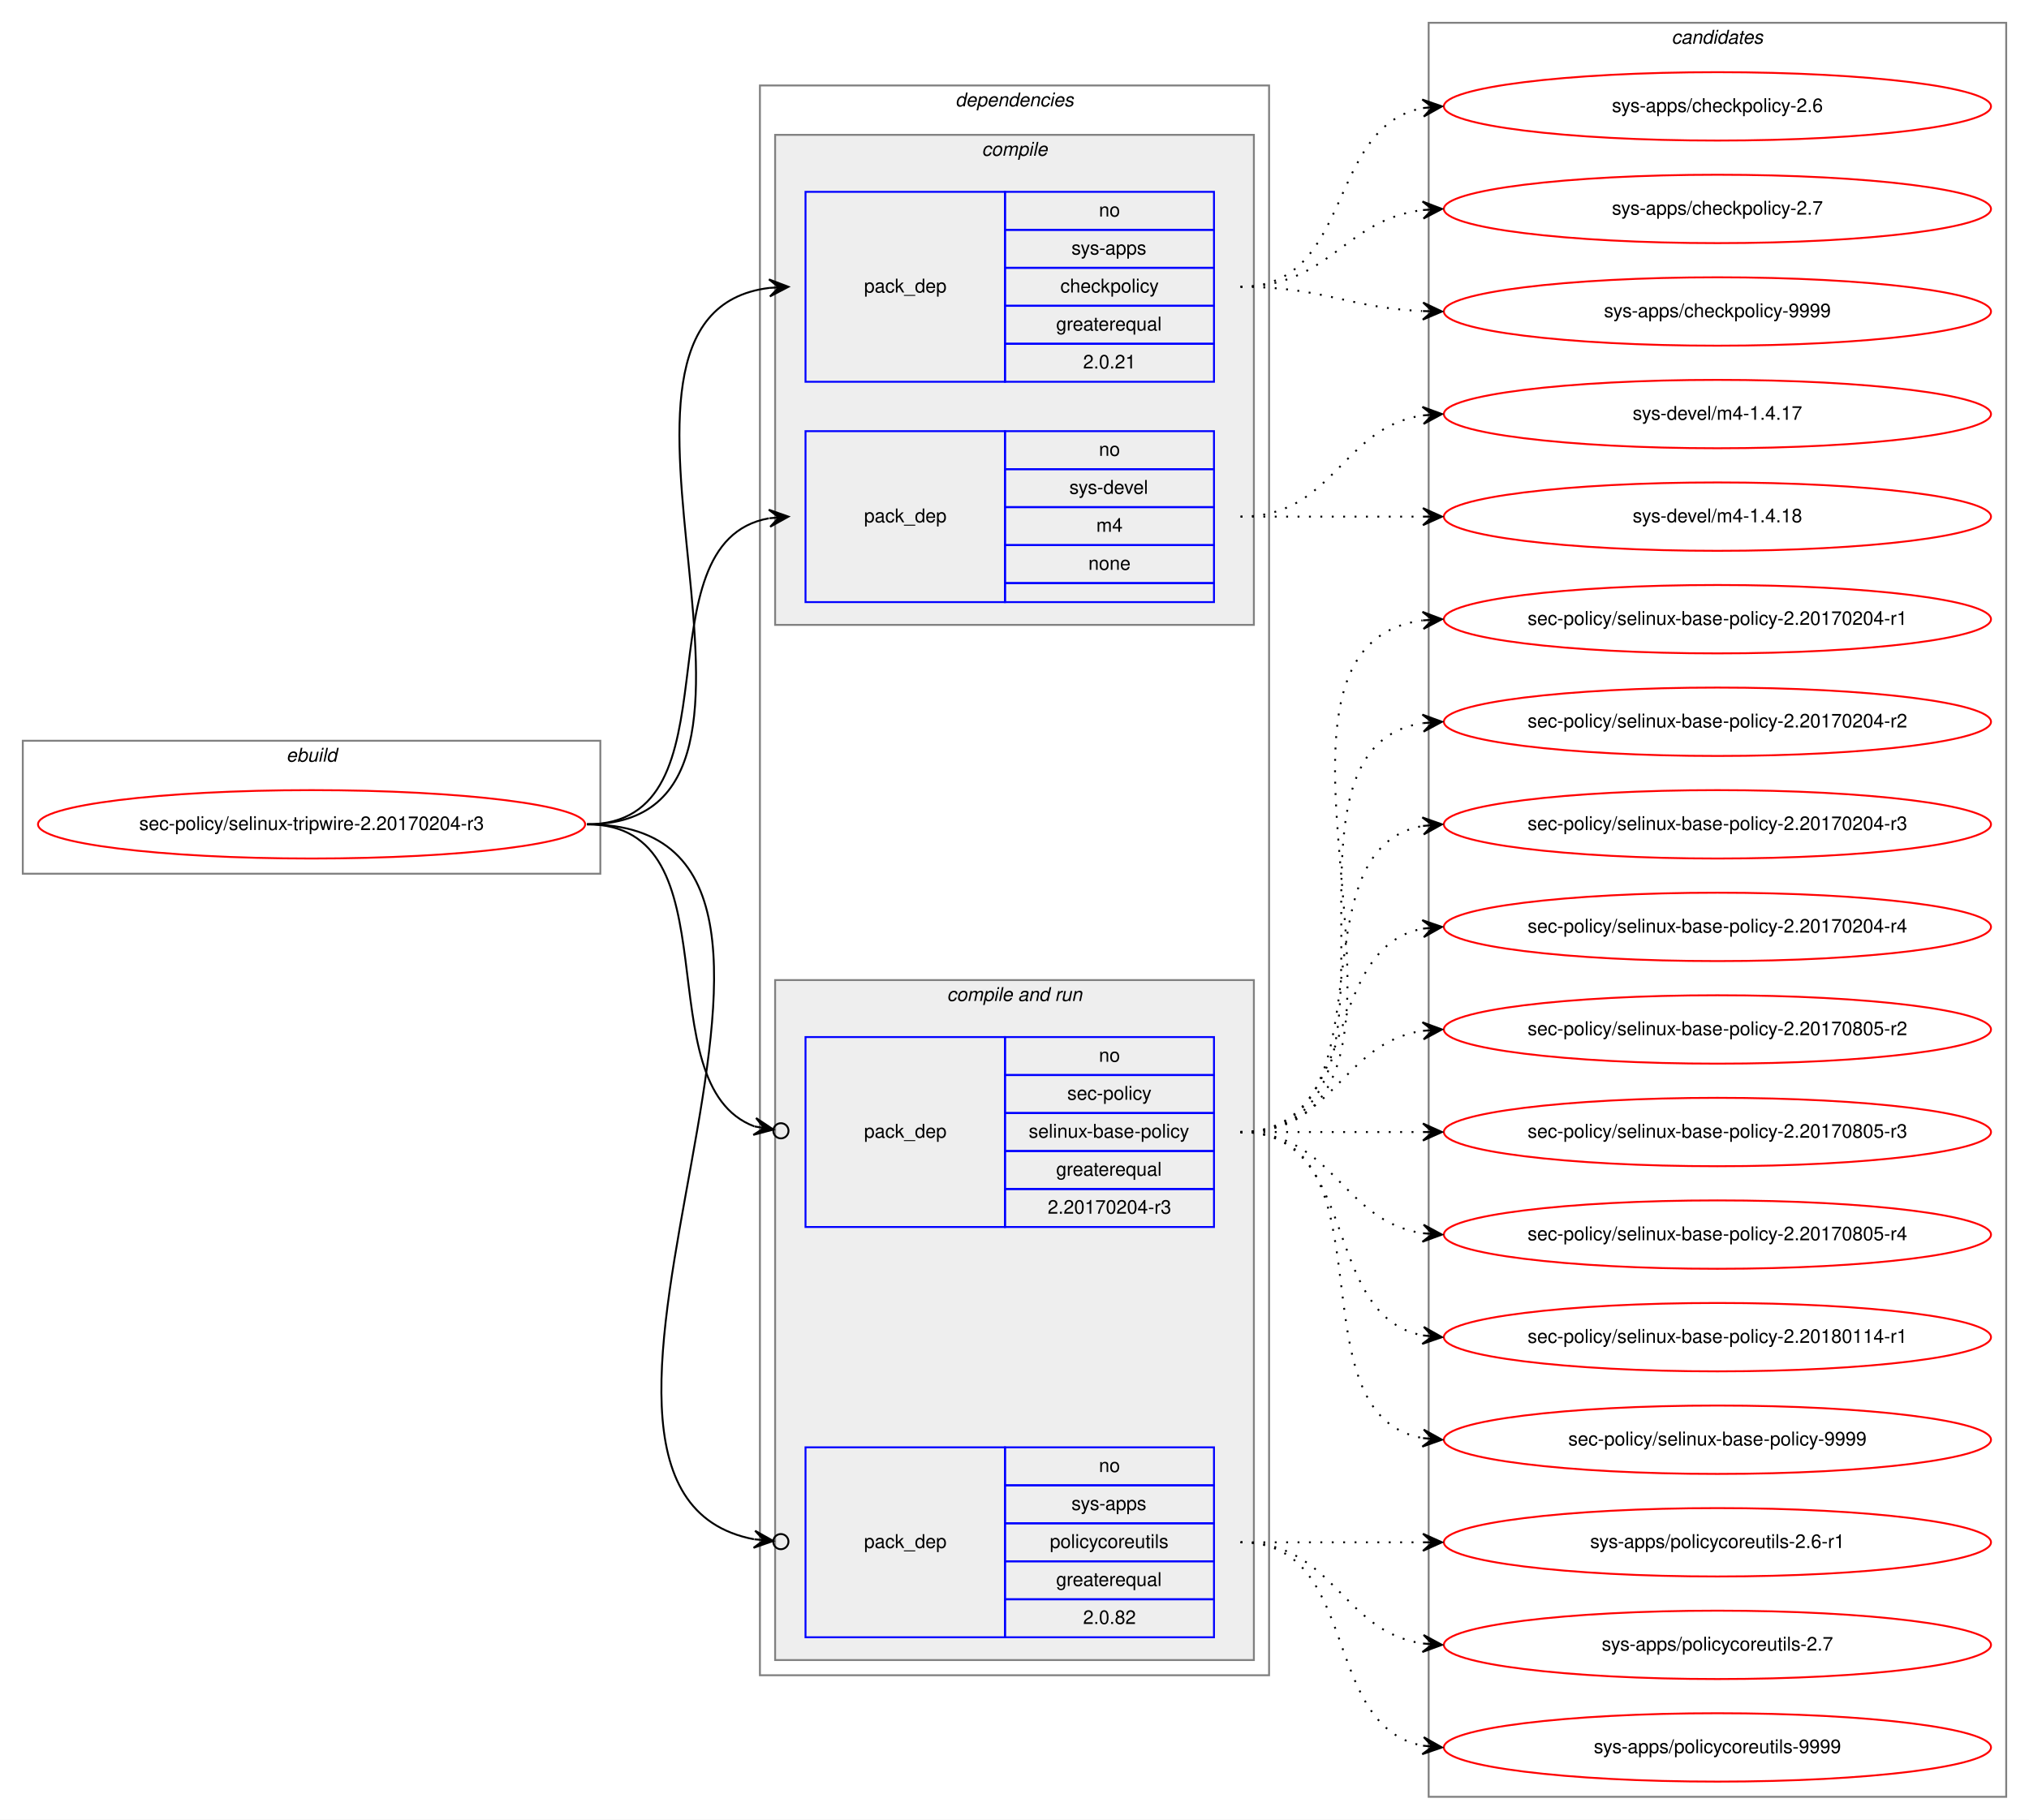
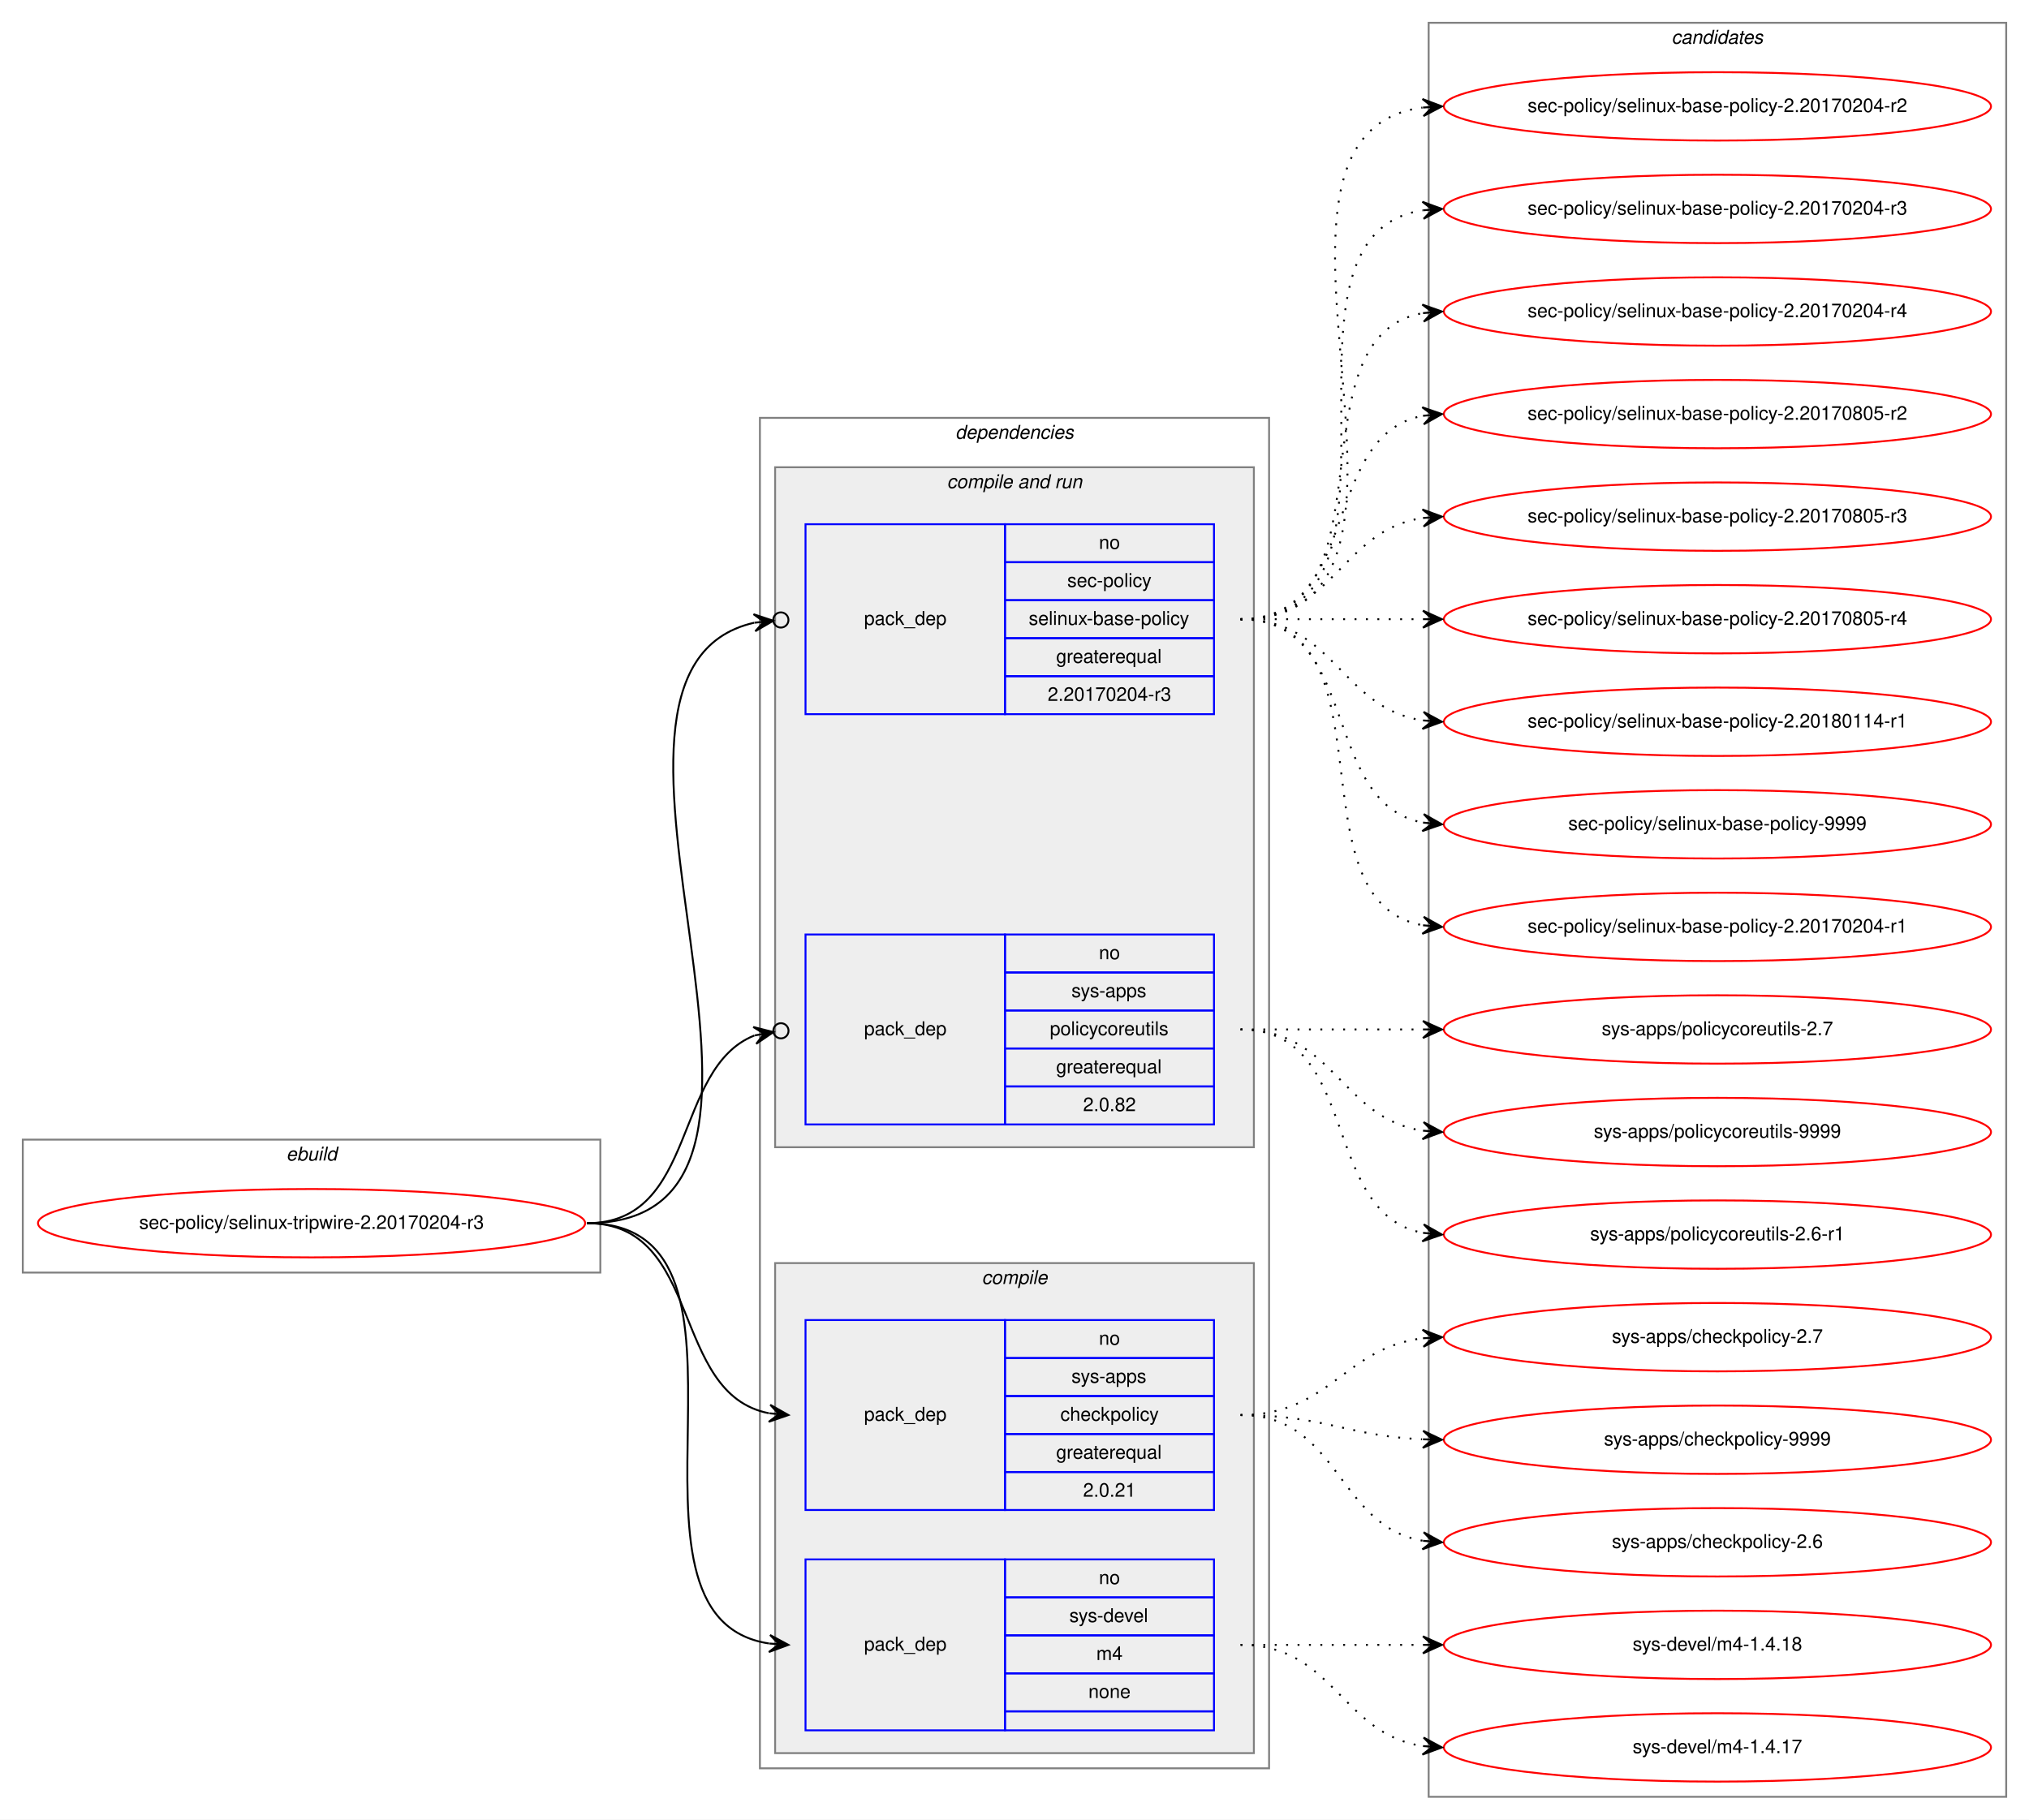
<svg xmlns="http://www.w3.org/2000/svg" xmlns:xlink="http://www.w3.org/1999/xlink" width="1068pt" height="958pt" viewBox="0.00 0.00 1068.00 958.00">
  <g id="graph0" class="graph" transform="scale(1 1) rotate(0) translate(4 954)">
    <polygon fill="white" stroke="transparent" points="-4,4 -4,-954 1064,-954 1064,4 -4,4" />
    <g id="clust1" class="cluster">
-       <polygon fill="none" stroke="gray" points="8,-494 8,-564 312,-564 312,-494 8,-494" />
-       <text text-anchor="start" x="146.66" y="-553" font-family="Helvetica,sans-Serif" font-style="italic" font-size="10.00">ebuild</text>
+       <polygon fill="none" stroke="gray" points="8,-284 8,-354 312,-354 312,-284 8,-284" />
+       <text text-anchor="start" x="146.66" y="-343" font-family="Helvetica,sans-Serif" font-style="italic" font-size="10.00">ebuild</text>
    </g>
    <g id="clust2" class="cluster">
-       <polygon fill="none" stroke="gray" points="396,-72 396,-909 664,-909 664,-72 396,-72" />
-       <text text-anchor="start" x="498.86" y="-898" font-family="Helvetica,sans-Serif" font-style="italic" font-size="10.00">dependencies</text>
+       <polygon fill="none" stroke="gray" points="396,-23 396,-734 664,-734 664,-23 396,-23" />
+       <text text-anchor="start" x="498.86" y="-723" font-family="Helvetica,sans-Serif" font-style="italic" font-size="10.00">dependencies</text>
+     </g>
+     <g id="clust6" class="cluster">
+       <polygon fill="#eeeeee" stroke="gray" points="404,-350 404,-708 656,-708 656,-350 404,-350" />
+       <text text-anchor="start" x="494.42" y="-697" font-family="Helvetica,sans-Serif" font-style="italic" font-size="10.00">compile and run</text>
    </g>
    <g id="clust3" class="cluster">
-       <polygon fill="#eeeeee" stroke="gray" points="404,-625 404,-883 656,-883 656,-625 404,-625" />
-       <text text-anchor="start" x="512.77" y="-872" font-family="Helvetica,sans-Serif" font-style="italic" font-size="10.00">compile</text>
-     </g>
-     <g id="clust6" class="cluster">
-       <polygon fill="#eeeeee" stroke="gray" points="404,-80 404,-438 656,-438 656,-80 404,-80" />
-       <text text-anchor="start" x="494.42" y="-427" font-family="Helvetica,sans-Serif" font-style="italic" font-size="10.00">compile and run</text>
+       <polygon fill="#eeeeee" stroke="gray" points="404,-31 404,-289 656,-289 656,-31 404,-31" />
+       <text text-anchor="start" x="512.77" y="-278" font-family="Helvetica,sans-Serif" font-style="italic" font-size="10.00">compile</text>
    </g>
    <g id="clust10" class="cluster">
      <polygon fill="none" stroke="gray" points="748,-8 748,-942 1052,-942 1052,-8 748,-8" />
      <text text-anchor="start" x="875.82" y="-931" font-family="Helvetica,sans-Serif" font-style="italic" font-size="10.00">candidates</text>
    </g>
    <g id="node1" class="node">
      <g id="a_node1">
        <a xlink:href="../sec-policy/selinux-tripwire-2.20170204-r3.svg" xlink:title="sec-policy/selinux-tripwire-2.20170204-r3">
-           <ellipse fill="none" stroke="red" cx="160" cy="-520" rx="144" ry="18" />
-           <text text-anchor="middle" x="160" y="-517" font-family="Helvetica,sans-Serif" font-size="10.00">sec-policy/selinux-tripwire-2.20170204-r3</text>
+           <ellipse fill="none" stroke="red" cx="160" cy="-310" rx="144" ry="18" />
+           <text text-anchor="middle" x="160" y="-307" font-family="Helvetica,sans-Serif" font-size="10.00">sec-policy/selinux-tripwire-2.20170204-r3</text>
        </a>
      </g>
    </g>
    <g id="node2" class="node">
-       <polygon fill="none" stroke="blue" points="420,-753 420,-853 525,-853 525,-753 420,-753" />
-       <text text-anchor="start" x="450.82" y="-800" font-family="Helvetica,sans-Serif" font-size="10.00">pack_dep</text>
-       <polygon fill="none" stroke="blue" points="525,-833 525,-853 635,-853 635,-833 525,-833" />
-       <text text-anchor="start" x="574.44" y="-840" font-family="Helvetica,sans-Serif" font-size="10.00">no</text>
-       <polygon fill="none" stroke="blue" points="525,-813 525,-833 635,-833 635,-813 525,-813" />
-       <text text-anchor="start" x="559.99" y="-820" font-family="Helvetica,sans-Serif" font-size="10.00">sys-apps</text>
-       <polygon fill="none" stroke="blue" points="525,-793 525,-813 635,-813 635,-793 525,-793" />
-       <text text-anchor="start" x="554.16" y="-800" font-family="Helvetica,sans-Serif" font-size="10.00">checkpolicy</text>
-       <polygon fill="none" stroke="blue" points="525,-773 525,-793 635,-793 635,-773 525,-773" />
-       <text text-anchor="start" x="551.92" y="-780" font-family="Helvetica,sans-Serif" font-size="10.00">greaterequal</text>
-       <polygon fill="none" stroke="blue" points="525,-753 525,-773 635,-773 635,-753 525,-753" />
-       <text text-anchor="start" x="566.1" y="-760" font-family="Helvetica,sans-Serif" font-size="10.00">2.0.21</text>
+       <polygon fill="none" stroke="blue" points="420,-159 420,-259 525,-259 525,-159 420,-159" />
+       <text text-anchor="start" x="450.82" y="-206" font-family="Helvetica,sans-Serif" font-size="10.00">pack_dep</text>
+       <polygon fill="none" stroke="blue" points="525,-239 525,-259 635,-259 635,-239 525,-239" />
+       <text text-anchor="start" x="574.44" y="-246" font-family="Helvetica,sans-Serif" font-size="10.00">no</text>
+       <polygon fill="none" stroke="blue" points="525,-219 525,-239 635,-239 635,-219 525,-219" />
+       <text text-anchor="start" x="559.99" y="-226" font-family="Helvetica,sans-Serif" font-size="10.00">sys-apps</text>
+       <polygon fill="none" stroke="blue" points="525,-199 525,-219 635,-219 635,-199 525,-199" />
+       <text text-anchor="start" x="554.16" y="-206" font-family="Helvetica,sans-Serif" font-size="10.00">checkpolicy</text>
+       <polygon fill="none" stroke="blue" points="525,-179 525,-199 635,-199 635,-179 525,-179" />
+       <text text-anchor="start" x="551.92" y="-186" font-family="Helvetica,sans-Serif" font-size="10.00">greaterequal</text>
+       <polygon fill="none" stroke="blue" points="525,-159 525,-179 635,-179 635,-159 525,-159" />
+       <text text-anchor="start" x="566.1" y="-166" font-family="Helvetica,sans-Serif" font-size="10.00">2.0.21</text>
    </g>
    <g id="edge1" class="edge">
-       <path fill="none" stroke="black" d="M305,-520C435.77,-520 285.06,-788.27 400.98,-802.42" />
-       <polygon fill="black" stroke="black" points="411,-803 400.76,-806.91 406.01,-802.71 401.02,-802.42 401.02,-802.42 401.02,-802.42 406.01,-802.71 401.28,-797.93 411,-803 411,-803" />
+       <path fill="none" stroke="black" d="M305,-310C366.39,-310 348.38,-220.12 400.77,-209.94" />
+       <polygon fill="black" stroke="black" points="411,-209 401.45,-214.39 406.02,-209.46 401.04,-209.91 401.04,-209.91 401.04,-209.91 406.02,-209.46 400.63,-205.43 411,-209 411,-209" />
    </g>
    <g id="node3" class="node">
-       <polygon fill="none" stroke="blue" points="420,-637 420,-727 525,-727 525,-637 420,-637" />
-       <text text-anchor="start" x="450.82" y="-679" font-family="Helvetica,sans-Serif" font-size="10.00">pack_dep</text>
-       <polygon fill="none" stroke="blue" points="525,-707 525,-727 635,-727 635,-707 525,-707" />
-       <text text-anchor="start" x="574.44" y="-714" font-family="Helvetica,sans-Serif" font-size="10.00">no</text>
-       <polygon fill="none" stroke="blue" points="525,-687 525,-707 635,-707 635,-687 525,-687" />
-       <text text-anchor="start" x="558.88" y="-694" font-family="Helvetica,sans-Serif" font-size="10.00">sys-devel</text>
-       <polygon fill="none" stroke="blue" points="525,-667 525,-687 635,-687 635,-667 525,-667" />
-       <text text-anchor="start" x="573.05" y="-674" font-family="Helvetica,sans-Serif" font-size="10.00">m4</text>
-       <polygon fill="none" stroke="blue" points="525,-647 525,-667 635,-667 635,-647 525,-647" />
-       <text text-anchor="start" x="568.88" y="-654" font-family="Helvetica,sans-Serif" font-size="10.00">none</text>
-       <polygon fill="none" stroke="blue" points="525,-637 525,-647 635,-647 635,-637 525,-637" />
+       <polygon fill="none" stroke="blue" points="420,-43 420,-133 525,-133 525,-43 420,-43" />
+       <text text-anchor="start" x="450.82" y="-85" font-family="Helvetica,sans-Serif" font-size="10.00">pack_dep</text>
+       <polygon fill="none" stroke="blue" points="525,-113 525,-133 635,-133 635,-113 525,-113" />
+       <text text-anchor="start" x="574.44" y="-120" font-family="Helvetica,sans-Serif" font-size="10.00">no</text>
+       <polygon fill="none" stroke="blue" points="525,-93 525,-113 635,-113 635,-93 525,-93" />
+       <text text-anchor="start" x="558.88" y="-100" font-family="Helvetica,sans-Serif" font-size="10.00">sys-devel</text>
+       <polygon fill="none" stroke="blue" points="525,-73 525,-93 635,-93 635,-73 525,-73" />
+       <text text-anchor="start" x="573.05" y="-80" font-family="Helvetica,sans-Serif" font-size="10.00">m4</text>
+       <polygon fill="none" stroke="blue" points="525,-53 525,-73 635,-73 635,-53 525,-53" />
+       <text text-anchor="start" x="568.88" y="-60" font-family="Helvetica,sans-Serif" font-size="10.00">none</text>
+       <polygon fill="none" stroke="blue" points="525,-43 525,-53 635,-53 635,-43 525,-43" />
    </g>
    <g id="edge2" class="edge">
-       <path fill="none" stroke="black" d="M305,-520C387.35,-520 330.36,-668.38 400.73,-681.13" />
-       <polygon fill="black" stroke="black" points="411,-682 400.66,-685.64 406.02,-681.58 401.04,-681.15 401.04,-681.15 401.04,-681.15 406.02,-681.58 401.42,-676.67 411,-682 411,-682" />
+       <path fill="none" stroke="black" d="M305,-310C410.71,-310 308.9,-102.5 400.83,-88.72" />
+       <polygon fill="black" stroke="black" points="411,-88 401.34,-93.19 406.01,-88.35 401.02,-88.7 401.02,-88.7 401.02,-88.7 406.01,-88.35 400.71,-84.22 411,-88 411,-88" />
    </g>
    <g id="node4" class="node">
-       <polygon fill="none" stroke="blue" points="420,-308 420,-408 525,-408 525,-308 420,-308" />
-       <text text-anchor="start" x="450.82" y="-355" font-family="Helvetica,sans-Serif" font-size="10.00">pack_dep</text>
-       <polygon fill="none" stroke="blue" points="525,-388 525,-408 635,-408 635,-388 525,-388" />
-       <text text-anchor="start" x="574.44" y="-395" font-family="Helvetica,sans-Serif" font-size="10.00">no</text>
-       <polygon fill="none" stroke="blue" points="525,-368 525,-388 635,-388 635,-368 525,-368" />
-       <text text-anchor="start" x="557.77" y="-375" font-family="Helvetica,sans-Serif" font-size="10.00">sec-policy</text>
-       <polygon fill="none" stroke="blue" points="525,-348 525,-368 635,-368 635,-348 525,-348" />
-       <text text-anchor="start" x="537.48" y="-355" font-family="Helvetica,sans-Serif" font-size="10.00">selinux-base-policy</text>
-       <polygon fill="none" stroke="blue" points="525,-328 525,-348 635,-348 635,-328 525,-328" />
-       <text text-anchor="start" x="551.92" y="-335" font-family="Helvetica,sans-Serif" font-size="10.00">greaterequal</text>
-       <polygon fill="none" stroke="blue" points="525,-308 525,-328 635,-328 635,-308 525,-308" />
-       <text text-anchor="start" x="547.47" y="-315" font-family="Helvetica,sans-Serif" font-size="10.00">2.20170204-r3</text>
+       <polygon fill="none" stroke="blue" points="420,-578 420,-678 525,-678 525,-578 420,-578" />
+       <text text-anchor="start" x="450.82" y="-625" font-family="Helvetica,sans-Serif" font-size="10.00">pack_dep</text>
+       <polygon fill="none" stroke="blue" points="525,-658 525,-678 635,-678 635,-658 525,-658" />
+       <text text-anchor="start" x="574.44" y="-665" font-family="Helvetica,sans-Serif" font-size="10.00">no</text>
+       <polygon fill="none" stroke="blue" points="525,-638 525,-658 635,-658 635,-638 525,-638" />
+       <text text-anchor="start" x="557.77" y="-645" font-family="Helvetica,sans-Serif" font-size="10.00">sec-policy</text>
+       <polygon fill="none" stroke="blue" points="525,-618 525,-638 635,-638 635,-618 525,-618" />
+       <text text-anchor="start" x="537.48" y="-625" font-family="Helvetica,sans-Serif" font-size="10.00">selinux-base-policy</text>
+       <polygon fill="none" stroke="blue" points="525,-598 525,-618 635,-618 635,-598 525,-598" />
+       <text text-anchor="start" x="551.92" y="-605" font-family="Helvetica,sans-Serif" font-size="10.00">greaterequal</text>
+       <polygon fill="none" stroke="blue" points="525,-578 525,-598 635,-598 635,-578 525,-578" />
+       <text text-anchor="start" x="547.47" y="-585" font-family="Helvetica,sans-Serif" font-size="10.00">2.20170204-r3</text>
    </g>
    <g id="edge3" class="edge">
-       <path fill="none" stroke="black" d="M305,-520C384.15,-520 334.57,-382.91 393.1,-360.95" />
-       <ellipse fill="none" stroke="black" cx="407.05" cy="-358.65" rx="4" ry="4" />
-       <polygon fill="black" stroke="black" points="403.11,-359.3 393.97,-365.37 398.17,-360.11 393.24,-360.93 393.24,-360.93 393.24,-360.93 398.17,-360.11 392.51,-356.49 403.11,-359.3 403.11,-359.3" />
+       <path fill="none" stroke="black" d="M305,-310C447.29,-310 278.58,-600.07 392.93,-626.13" />
+       <ellipse fill="none" stroke="black" cx="407.02" cy="-627.59" rx="4" ry="4" />
+       <polygon fill="black" stroke="black" points="403.04,-627.18 392.63,-630.63 398.07,-626.66 393.1,-626.15 393.1,-626.15 393.1,-626.15 398.07,-626.66 393.56,-621.67 403.04,-627.18 403.04,-627.18" />
    </g>
    <g id="node5" class="node">
-       <polygon fill="none" stroke="blue" points="420,-92 420,-192 525,-192 525,-92 420,-92" />
-       <text text-anchor="start" x="450.82" y="-139" font-family="Helvetica,sans-Serif" font-size="10.00">pack_dep</text>
-       <polygon fill="none" stroke="blue" points="525,-172 525,-192 635,-192 635,-172 525,-172" />
-       <text text-anchor="start" x="574.44" y="-179" font-family="Helvetica,sans-Serif" font-size="10.00">no</text>
-       <polygon fill="none" stroke="blue" points="525,-152 525,-172 635,-172 635,-152 525,-152" />
-       <text text-anchor="start" x="559.99" y="-159" font-family="Helvetica,sans-Serif" font-size="10.00">sys-apps</text>
-       <polygon fill="none" stroke="blue" points="525,-132 525,-152 635,-152 635,-132 525,-132" />
-       <text text-anchor="start" x="548.6" y="-139" font-family="Helvetica,sans-Serif" font-size="10.00">policycoreutils</text>
-       <polygon fill="none" stroke="blue" points="525,-112 525,-132 635,-132 635,-112 525,-112" />
-       <text text-anchor="start" x="551.92" y="-119" font-family="Helvetica,sans-Serif" font-size="10.00">greaterequal</text>
-       <polygon fill="none" stroke="blue" points="525,-92 525,-112 635,-112 635,-92 525,-92" />
-       <text text-anchor="start" x="566.1" y="-99" font-family="Helvetica,sans-Serif" font-size="10.00">2.0.82</text>
+       <polygon fill="none" stroke="blue" points="420,-362 420,-462 525,-462 525,-362 420,-362" />
+       <text text-anchor="start" x="450.82" y="-409" font-family="Helvetica,sans-Serif" font-size="10.00">pack_dep</text>
+       <polygon fill="none" stroke="blue" points="525,-442 525,-462 635,-462 635,-442 525,-442" />
+       <text text-anchor="start" x="574.44" y="-449" font-family="Helvetica,sans-Serif" font-size="10.00">no</text>
+       <polygon fill="none" stroke="blue" points="525,-422 525,-442 635,-442 635,-422 525,-422" />
+       <text text-anchor="start" x="559.99" y="-429" font-family="Helvetica,sans-Serif" font-size="10.00">sys-apps</text>
+       <polygon fill="none" stroke="blue" points="525,-402 525,-422 635,-422 635,-402 525,-402" />
+       <text text-anchor="start" x="548.6" y="-409" font-family="Helvetica,sans-Serif" font-size="10.00">policycoreutils</text>
+       <polygon fill="none" stroke="blue" points="525,-382 525,-402 635,-402 635,-382 525,-382" />
+       <text text-anchor="start" x="551.92" y="-389" font-family="Helvetica,sans-Serif" font-size="10.00">greaterequal</text>
+       <polygon fill="none" stroke="blue" points="525,-362 525,-382 635,-382 635,-362 525,-362" />
+       <text text-anchor="start" x="566.1" y="-369" font-family="Helvetica,sans-Serif" font-size="10.00">2.0.82</text>
    </g>
    <g id="edge4" class="edge">
-       <path fill="none" stroke="black" d="M305,-520C472.84,-520 254.42,-170.24 392.83,-143.6" />
-       <ellipse fill="none" stroke="black" cx="407.02" cy="-142.35" rx="4" ry="4" />
-       <polygon fill="black" stroke="black" points="403.03,-142.7 393.47,-148.07 398.05,-143.14 393.07,-143.58 393.07,-143.58 393.07,-143.58 398.05,-143.14 392.67,-139.1 403.03,-142.7 403.03,-142.7" />
+       <path fill="none" stroke="black" d="M305,-310C363.48,-310 349.84,-391.62 393.11,-408.84" />
+       <ellipse fill="none" stroke="black" cx="407.06" cy="-411.3" rx="4" ry="4" />
+       <polygon fill="black" stroke="black" points="403.12,-410.61 392.49,-413.3 398.2,-409.74 393.28,-408.86 393.28,-408.86 393.28,-408.86 398.2,-409.74 394.06,-404.43 403.12,-410.61 403.12,-410.61" />
    </g>
    <g id="node6" class="node">
      <g id="a_node6">
        <a xlink:href="../sys-apps/checkpolicy-2.6.svg" xlink:title="sys-apps/checkpolicy-2.6">
-           <ellipse fill="none" stroke="red" cx="900" cy="-898" rx="144" ry="18" />
-           <text text-anchor="middle" x="900" y="-895" font-family="Helvetica,sans-Serif" font-size="10.00">sys-apps/checkpolicy-2.6</text>
+           <ellipse fill="none" stroke="red" cx="900" cy="-142" rx="144" ry="18" />
+           <text text-anchor="middle" x="900" y="-139" font-family="Helvetica,sans-Serif" font-size="10.00">sys-apps/checkpolicy-2.6</text>
        </a>
      </g>
    </g>
    <g id="edge5" class="edge">
-       <path fill="none" stroke="black" stroke-dasharray="1,5" d="M649,-803C708.68,-803 693.79,-887.54 745.03,-897.12" />
-       <polygon fill="black" stroke="black" points="755,-898 744.64,-901.6 750.02,-897.56 745.04,-897.12 745.04,-897.12 745.04,-897.12 750.02,-897.56 745.43,-892.64 755,-898 755,-898" />
+       <path fill="none" stroke="black" stroke-dasharray="1,5" d="M649,-209C701.14,-209 699.72,-150.36 744.95,-142.8" />
+       <polygon fill="black" stroke="black" points="755,-142 745.39,-147.28 750.02,-142.4 745.03,-142.79 745.03,-142.79 745.03,-142.79 750.02,-142.4 744.67,-138.31 755,-142 755,-142" />
    </g>
    <g id="node7" class="node">
      <g id="a_node7">
        <a xlink:href="../sys-apps/checkpolicy-2.7.svg" xlink:title="sys-apps/checkpolicy-2.7">
-           <ellipse fill="none" stroke="red" cx="900" cy="-844" rx="144" ry="18" />
-           <text text-anchor="middle" x="900" y="-841" font-family="Helvetica,sans-Serif" font-size="10.00">sys-apps/checkpolicy-2.7</text>
+           <ellipse fill="none" stroke="red" cx="900" cy="-250" rx="144" ry="18" />
+           <text text-anchor="middle" x="900" y="-247" font-family="Helvetica,sans-Serif" font-size="10.00">sys-apps/checkpolicy-2.7</text>
        </a>
      </g>
    </g>
    <g id="edge6" class="edge">
-       <path fill="none" stroke="black" stroke-dasharray="1,5" d="M649,-803C695.96,-803 703.56,-838.44 744.99,-843.42" />
-       <polygon fill="black" stroke="black" points="755,-844 744.76,-847.91 750.01,-843.71 745.02,-843.42 745.02,-843.42 745.02,-843.42 750.01,-843.71 745.28,-838.93 755,-844 755,-844" />
+       <path fill="none" stroke="black" stroke-dasharray="1,5" d="M649,-209C695.96,-209 703.56,-244.44 744.99,-249.42" />
+       <polygon fill="black" stroke="black" points="755,-250 744.76,-253.91 750.01,-249.71 745.02,-249.42 745.02,-249.42 745.02,-249.42 750.01,-249.71 745.28,-244.93 755,-250 755,-250" />
    </g>
    <g id="node8" class="node">
      <g id="a_node8">
        <a xlink:href="../sys-apps/checkpolicy-9999.svg" xlink:title="sys-apps/checkpolicy-9999">
-           <ellipse fill="none" stroke="red" cx="900" cy="-790" rx="144" ry="18" />
-           <text text-anchor="middle" x="900" y="-787" font-family="Helvetica,sans-Serif" font-size="10.00">sys-apps/checkpolicy-9999</text>
+           <ellipse fill="none" stroke="red" cx="900" cy="-196" rx="144" ry="18" />
+           <text text-anchor="middle" x="900" y="-193" font-family="Helvetica,sans-Serif" font-size="10.00">sys-apps/checkpolicy-9999</text>
        </a>
      </g>
    </g>
    <g id="edge7" class="edge">
-       <path fill="none" stroke="black" stroke-dasharray="1,5" d="M649,-803C692.76,-803 705.58,-791.95 744.51,-790.23" />
-       <polygon fill="black" stroke="black" points="755,-790 745.1,-794.71 750,-790.11 745,-790.22 745,-790.22 745,-790.22 750,-790.11 744.91,-785.72 755,-790 755,-790" />
+       <path fill="none" stroke="black" stroke-dasharray="1,5" d="M649,-209C692.76,-209 705.58,-197.95 744.51,-196.23" />
+       <polygon fill="black" stroke="black" points="755,-196 745.1,-200.71 750,-196.11 745,-196.22 745,-196.22 745,-196.22 750,-196.11 744.91,-191.72 755,-196 755,-196" />
    </g>
    <g id="node9" class="node">
      <g id="a_node9">
        <a xlink:href="../sys-devel/m4-1.4.17.svg" xlink:title="sys-devel/m4-1.4.17">
-           <ellipse fill="none" stroke="red" cx="900" cy="-736" rx="144" ry="18" />
-           <text text-anchor="middle" x="900" y="-733" font-family="Helvetica,sans-Serif" font-size="10.00">sys-devel/m4-1.4.17</text>
+           <ellipse fill="none" stroke="red" cx="900" cy="-34" rx="144" ry="18" />
+           <text text-anchor="middle" x="900" y="-31" font-family="Helvetica,sans-Serif" font-size="10.00">sys-devel/m4-1.4.17</text>
        </a>
      </g>
    </g>
    <g id="edge8" class="edge">
-       <path fill="none" stroke="black" stroke-dasharray="1,5" d="M649,-682C698.26,-682 701.85,-728.87 744.86,-735.28" />
-       <polygon fill="black" stroke="black" points="755,-736 744.71,-739.78 750.01,-735.64 745.03,-735.29 745.03,-735.29 745.03,-735.29 750.01,-735.64 745.35,-730.8 755,-736 755,-736" />
+       <path fill="none" stroke="black" stroke-dasharray="1,5" d="M649,-88C698.26,-88 701.85,-41.13 744.86,-34.72" />
+       <polygon fill="black" stroke="black" points="755,-34 745.35,-39.2 750.01,-34.36 745.03,-34.71 745.03,-34.71 745.03,-34.71 750.01,-34.36 744.71,-30.22 755,-34 755,-34" />
    </g>
    <g id="node10" class="node">
      <g id="a_node10">
        <a xlink:href="../sys-devel/m4-1.4.18.svg" xlink:title="sys-devel/m4-1.4.18">
-           <ellipse fill="none" stroke="red" cx="900" cy="-682" rx="144" ry="18" />
-           <text text-anchor="middle" x="900" y="-679" font-family="Helvetica,sans-Serif" font-size="10.00">sys-devel/m4-1.4.18</text>
+           <ellipse fill="none" stroke="red" cx="900" cy="-88" rx="144" ry="18" />
+           <text text-anchor="middle" x="900" y="-85" font-family="Helvetica,sans-Serif" font-size="10.00">sys-devel/m4-1.4.18</text>
        </a>
      </g>
    </g>
    <g id="edge9" class="edge">
-       <path fill="none" stroke="black" stroke-dasharray="1,5" d="M649,-682C692.43,-682 705.83,-682 744.57,-682" />
-       <polygon fill="black" stroke="black" points="755,-682 745,-686.5 750,-682 745,-682 745,-682 745,-682 750,-682 745,-677.5 755,-682 755,-682" />
+       <path fill="none" stroke="black" stroke-dasharray="1,5" d="M649,-88C692.43,-88 705.83,-88 744.57,-88" />
+       <polygon fill="black" stroke="black" points="755,-88 745,-92.5 750,-88 745,-88 745,-88 745,-88 750,-88 745,-83.5 755,-88 755,-88" />
    </g>
    <g id="node11" class="node">
      <g id="a_node11">
        <a xlink:href="../sec-policy/selinux-base-policy-2.20170204-r1.svg" xlink:title="sec-policy/selinux-base-policy-2.20170204-r1">
-           <ellipse fill="none" stroke="red" cx="900" cy="-628" rx="144" ry="18" />
-           <text text-anchor="middle" x="900" y="-625" font-family="Helvetica,sans-Serif" font-size="10.00">sec-policy/selinux-base-policy-2.20170204-r1</text>
+           <ellipse fill="none" stroke="red" cx="900" cy="-466" rx="144" ry="18" />
+           <text text-anchor="middle" x="900" y="-463" font-family="Helvetica,sans-Serif" font-size="10.00">sec-policy/selinux-base-policy-2.20170204-r1</text>
        </a>
      </g>
    </g>
    <g id="edge10" class="edge">
-       <path fill="none" stroke="black" stroke-dasharray="1,5" d="M649,-358C774.27,-358 634.46,-612.92 744.71,-627.36" />
-       <polygon fill="black" stroke="black" points="755,-628 744.74,-631.87 750.01,-627.69 745.02,-627.38 745.02,-627.38 745.02,-627.38 750.01,-627.69 745.3,-622.89 755,-628 755,-628" />
+       <path fill="none" stroke="black" stroke-dasharray="1,5" d="M649,-628C731.35,-628 674.36,-479.62 744.73,-466.87" />
+       <polygon fill="black" stroke="black" points="755,-466 745.42,-471.33 750.02,-466.42 745.04,-466.85 745.04,-466.85 745.04,-466.85 750.02,-466.42 744.66,-462.36 755,-466 755,-466" />
    </g>
    <g id="node12" class="node">
      <g id="a_node12">
        <a xlink:href="../sec-policy/selinux-base-policy-2.20170204-r2.svg" xlink:title="sec-policy/selinux-base-policy-2.20170204-r2">
-           <ellipse fill="none" stroke="red" cx="900" cy="-574" rx="144" ry="18" />
-           <text text-anchor="middle" x="900" y="-571" font-family="Helvetica,sans-Serif" font-size="10.00">sec-policy/selinux-base-policy-2.20170204-r2</text>
+           <ellipse fill="none" stroke="red" cx="900" cy="-898" rx="144" ry="18" />
+           <text text-anchor="middle" x="900" y="-895" font-family="Helvetica,sans-Serif" font-size="10.00">sec-policy/selinux-base-policy-2.20170204-r2</text>
        </a>
      </g>
    </g>
    <g id="edge11" class="edge">
-       <path fill="none" stroke="black" stroke-dasharray="1,5" d="M649,-358C752.28,-358 655.19,-559.49 744.77,-573.26" />
-       <polygon fill="black" stroke="black" points="755,-574 744.7,-577.77 750.01,-573.64 745.03,-573.28 745.03,-573.28 745.03,-573.28 750.01,-573.64 745.35,-568.79 755,-574 755,-574" />
+       <path fill="none" stroke="black" stroke-dasharray="1,5" d="M649,-628C774.27,-628 634.46,-882.92 744.71,-897.36" />
+       <polygon fill="black" stroke="black" points="755,-898 744.74,-901.87 750.01,-897.69 745.02,-897.38 745.02,-897.38 745.02,-897.38 750.01,-897.69 745.3,-892.89 755,-898 755,-898" />
    </g>
    <g id="node13" class="node">
      <g id="a_node13">
        <a xlink:href="../sec-policy/selinux-base-policy-2.20170204-r3.svg" xlink:title="sec-policy/selinux-base-policy-2.20170204-r3">
-           <ellipse fill="none" stroke="red" cx="900" cy="-520" rx="144" ry="18" />
-           <text text-anchor="middle" x="900" y="-517" font-family="Helvetica,sans-Serif" font-size="10.00">sec-policy/selinux-base-policy-2.20170204-r3</text>
+           <ellipse fill="none" stroke="red" cx="900" cy="-844" rx="144" ry="18" />
+           <text text-anchor="middle" x="900" y="-841" font-family="Helvetica,sans-Serif" font-size="10.00">sec-policy/selinux-base-policy-2.20170204-r3</text>
        </a>
      </g>
    </g>
    <g id="edge12" class="edge">
-       <path fill="none" stroke="black" stroke-dasharray="1,5" d="M649,-358C731.35,-358 674.36,-506.38 744.73,-519.13" />
-       <polygon fill="black" stroke="black" points="755,-520 744.66,-523.64 750.02,-519.58 745.04,-519.15 745.04,-519.15 745.04,-519.15 750.02,-519.58 745.42,-514.67 755,-520 755,-520" />
+       <path fill="none" stroke="black" stroke-dasharray="1,5" d="M649,-628C752.28,-628 655.19,-829.49 744.77,-843.26" />
+       <polygon fill="black" stroke="black" points="755,-844 744.7,-847.77 750.01,-843.64 745.03,-843.28 745.03,-843.28 745.03,-843.28 750.01,-843.64 745.35,-838.79 755,-844 755,-844" />
    </g>
    <g id="node14" class="node">
      <g id="a_node14">
        <a xlink:href="../sec-policy/selinux-base-policy-2.20170204-r4.svg" xlink:title="sec-policy/selinux-base-policy-2.20170204-r4">
-           <ellipse fill="none" stroke="red" cx="900" cy="-466" rx="144" ry="18" />
-           <text text-anchor="middle" x="900" y="-463" font-family="Helvetica,sans-Serif" font-size="10.00">sec-policy/selinux-base-policy-2.20170204-r4</text>
+           <ellipse fill="none" stroke="red" cx="900" cy="-790" rx="144" ry="18" />
+           <text text-anchor="middle" x="900" y="-787" font-family="Helvetica,sans-Serif" font-size="10.00">sec-policy/selinux-base-policy-2.20170204-r4</text>
        </a>
      </g>
    </g>
    <g id="edge13" class="edge">
-       <path fill="none" stroke="black" stroke-dasharray="1,5" d="M649,-358C712.58,-358 690.58,-454.51 744.79,-465.07" />
-       <polygon fill="black" stroke="black" points="755,-466 744.63,-469.57 750.02,-465.54 745.04,-465.09 745.04,-465.09 745.04,-465.09 750.02,-465.54 745.45,-460.61 755,-466 755,-466" />
+       <path fill="none" stroke="black" stroke-dasharray="1,5" d="M649,-628C731.35,-628 674.36,-776.38 744.73,-789.13" />
+       <polygon fill="black" stroke="black" points="755,-790 744.66,-793.64 750.02,-789.58 745.04,-789.15 745.04,-789.15 745.04,-789.15 750.02,-789.58 745.42,-784.67 755,-790 755,-790" />
    </g>
    <g id="node15" class="node">
      <g id="a_node15">
        <a xlink:href="../sec-policy/selinux-base-policy-2.20170805-r2.svg" xlink:title="sec-policy/selinux-base-policy-2.20170805-r2">
-           <ellipse fill="none" stroke="red" cx="900" cy="-412" rx="144" ry="18" />
-           <text text-anchor="middle" x="900" y="-409" font-family="Helvetica,sans-Serif" font-size="10.00">sec-policy/selinux-base-policy-2.20170805-r2</text>
+           <ellipse fill="none" stroke="red" cx="900" cy="-736" rx="144" ry="18" />
+           <text text-anchor="middle" x="900" y="-733" font-family="Helvetica,sans-Serif" font-size="10.00">sec-policy/selinux-base-policy-2.20170805-r2</text>
        </a>
      </g>
    </g>
    <g id="edge14" class="edge">
-       <path fill="none" stroke="black" stroke-dasharray="1,5" d="M649,-358C698.26,-358 701.85,-404.87 744.86,-411.28" />
-       <polygon fill="black" stroke="black" points="755,-412 744.71,-415.78 750.01,-411.64 745.03,-411.29 745.03,-411.29 745.03,-411.29 750.01,-411.64 745.35,-406.8 755,-412 755,-412" />
+       <path fill="none" stroke="black" stroke-dasharray="1,5" d="M649,-628C712.58,-628 690.58,-724.51 744.79,-735.07" />
+       <polygon fill="black" stroke="black" points="755,-736 744.63,-739.57 750.02,-735.54 745.04,-735.09 745.04,-735.09 745.04,-735.09 750.02,-735.54 745.45,-730.61 755,-736 755,-736" />
    </g>
    <g id="node16" class="node">
      <g id="a_node16">
        <a xlink:href="../sec-policy/selinux-base-policy-2.20170805-r3.svg" xlink:title="sec-policy/selinux-base-policy-2.20170805-r3">
-           <ellipse fill="none" stroke="red" cx="900" cy="-358" rx="144" ry="18" />
-           <text text-anchor="middle" x="900" y="-355" font-family="Helvetica,sans-Serif" font-size="10.00">sec-policy/selinux-base-policy-2.20170805-r3</text>
+           <ellipse fill="none" stroke="red" cx="900" cy="-682" rx="144" ry="18" />
+           <text text-anchor="middle" x="900" y="-679" font-family="Helvetica,sans-Serif" font-size="10.00">sec-policy/selinux-base-policy-2.20170805-r3</text>
        </a>
      </g>
    </g>
    <g id="edge15" class="edge">
-       <path fill="none" stroke="black" stroke-dasharray="1,5" d="M649,-358C692.43,-358 705.83,-358 744.57,-358" />
-       <polygon fill="black" stroke="black" points="755,-358 745,-362.5 750,-358 745,-358 745,-358 745,-358 750,-358 745,-353.5 755,-358 755,-358" />
+       <path fill="none" stroke="black" stroke-dasharray="1,5" d="M649,-628C698.26,-628 701.85,-674.87 744.86,-681.28" />
+       <polygon fill="black" stroke="black" points="755,-682 744.71,-685.78 750.01,-681.64 745.03,-681.29 745.03,-681.29 745.03,-681.29 750.01,-681.64 745.35,-676.8 755,-682 755,-682" />
    </g>
    <g id="node17" class="node">
      <g id="a_node17">
        <a xlink:href="../sec-policy/selinux-base-policy-2.20170805-r4.svg" xlink:title="sec-policy/selinux-base-policy-2.20170805-r4">
-           <ellipse fill="none" stroke="red" cx="900" cy="-304" rx="144" ry="18" />
-           <text text-anchor="middle" x="900" y="-301" font-family="Helvetica,sans-Serif" font-size="10.00">sec-policy/selinux-base-policy-2.20170805-r4</text>
+           <ellipse fill="none" stroke="red" cx="900" cy="-628" rx="144" ry="18" />
+           <text text-anchor="middle" x="900" y="-625" font-family="Helvetica,sans-Serif" font-size="10.00">sec-policy/selinux-base-policy-2.20170805-r4</text>
        </a>
      </g>
    </g>
    <g id="edge16" class="edge">
-       <path fill="none" stroke="black" stroke-dasharray="1,5" d="M649,-358C698.26,-358 701.85,-311.13 744.86,-304.72" />
-       <polygon fill="black" stroke="black" points="755,-304 745.35,-309.2 750.01,-304.36 745.03,-304.71 745.03,-304.71 745.03,-304.71 750.01,-304.36 744.71,-300.22 755,-304 755,-304" />
+       <path fill="none" stroke="black" stroke-dasharray="1,5" d="M649,-628C692.43,-628 705.83,-628 744.57,-628" />
+       <polygon fill="black" stroke="black" points="755,-628 745,-632.5 750,-628 745,-628 745,-628 745,-628 750,-628 745,-623.5 755,-628 755,-628" />
    </g>
    <g id="node18" class="node">
      <g id="a_node18">
        <a xlink:href="../sec-policy/selinux-base-policy-2.20180114-r1.svg" xlink:title="sec-policy/selinux-base-policy-2.20180114-r1">
-           <ellipse fill="none" stroke="red" cx="900" cy="-250" rx="144" ry="18" />
-           <text text-anchor="middle" x="900" y="-247" font-family="Helvetica,sans-Serif" font-size="10.00">sec-policy/selinux-base-policy-2.20180114-r1</text>
+           <ellipse fill="none" stroke="red" cx="900" cy="-574" rx="144" ry="18" />
+           <text text-anchor="middle" x="900" y="-571" font-family="Helvetica,sans-Serif" font-size="10.00">sec-policy/selinux-base-policy-2.20180114-r1</text>
        </a>
      </g>
    </g>
    <g id="edge17" class="edge">
-       <path fill="none" stroke="black" stroke-dasharray="1,5" d="M649,-358C712.58,-358 690.58,-261.49 744.79,-250.93" />
-       <polygon fill="black" stroke="black" points="755,-250 745.45,-255.39 750.02,-250.46 745.04,-250.91 745.04,-250.91 745.04,-250.91 750.02,-250.46 744.63,-246.43 755,-250 755,-250" />
+       <path fill="none" stroke="black" stroke-dasharray="1,5" d="M649,-628C698.26,-628 701.85,-581.13 744.86,-574.72" />
+       <polygon fill="black" stroke="black" points="755,-574 745.35,-579.2 750.01,-574.36 745.03,-574.71 745.03,-574.71 745.03,-574.71 750.01,-574.36 744.71,-570.22 755,-574 755,-574" />
    </g>
    <g id="node19" class="node">
      <g id="a_node19">
        <a xlink:href="../sec-policy/selinux-base-policy-9999.svg" xlink:title="sec-policy/selinux-base-policy-9999">
-           <ellipse fill="none" stroke="red" cx="900" cy="-196" rx="144" ry="18" />
-           <text text-anchor="middle" x="900" y="-193" font-family="Helvetica,sans-Serif" font-size="10.00">sec-policy/selinux-base-policy-9999</text>
+           <ellipse fill="none" stroke="red" cx="900" cy="-520" rx="144" ry="18" />
+           <text text-anchor="middle" x="900" y="-517" font-family="Helvetica,sans-Serif" font-size="10.00">sec-policy/selinux-base-policy-9999</text>
        </a>
      </g>
    </g>
    <g id="edge18" class="edge">
-       <path fill="none" stroke="black" stroke-dasharray="1,5" d="M649,-358C731.35,-358 674.36,-209.62 744.73,-196.87" />
-       <polygon fill="black" stroke="black" points="755,-196 745.42,-201.33 750.02,-196.42 745.04,-196.85 745.04,-196.85 745.04,-196.85 750.02,-196.42 744.66,-192.36 755,-196 755,-196" />
+       <path fill="none" stroke="black" stroke-dasharray="1,5" d="M649,-628C712.58,-628 690.58,-531.49 744.79,-520.93" />
+       <polygon fill="black" stroke="black" points="755,-520 745.45,-525.39 750.02,-520.46 745.04,-520.91 745.04,-520.91 745.04,-520.91 750.02,-520.46 744.63,-516.43 755,-520 755,-520" />
    </g>
    <g id="node20" class="node">
      <g id="a_node20">
        <a xlink:href="../sys-apps/policycoreutils-2.6-r1.svg" xlink:title="sys-apps/policycoreutils-2.6-r1">
-           <ellipse fill="none" stroke="red" cx="900" cy="-142" rx="144" ry="18" />
-           <text text-anchor="middle" x="900" y="-139" font-family="Helvetica,sans-Serif" font-size="10.00">sys-apps/policycoreutils-2.6-r1</text>
+           <ellipse fill="none" stroke="red" cx="900" cy="-304" rx="144" ry="18" />
+           <text text-anchor="middle" x="900" y="-301" font-family="Helvetica,sans-Serif" font-size="10.00">sys-apps/policycoreutils-2.6-r1</text>
        </a>
      </g>
    </g>
    <g id="edge19" class="edge">
-       <path fill="none" stroke="black" stroke-dasharray="1,5" d="M649,-142C692.43,-142 705.83,-142 744.57,-142" />
-       <polygon fill="black" stroke="black" points="755,-142 745,-146.5 750,-142 745,-142 745,-142 745,-142 750,-142 745,-137.5 755,-142 755,-142" />
+       <path fill="none" stroke="black" stroke-dasharray="1,5" d="M649,-412C712.58,-412 690.58,-315.49 744.79,-304.93" />
+       <polygon fill="black" stroke="black" points="755,-304 745.45,-309.39 750.02,-304.46 745.04,-304.91 745.04,-304.91 745.04,-304.91 750.02,-304.46 744.63,-300.43 755,-304 755,-304" />
    </g>
    <g id="node21" class="node">
      <g id="a_node21">
        <a xlink:href="../sys-apps/policycoreutils-2.7.svg" xlink:title="sys-apps/policycoreutils-2.7">
-           <ellipse fill="none" stroke="red" cx="900" cy="-88" rx="144" ry="18" />
-           <text text-anchor="middle" x="900" y="-85" font-family="Helvetica,sans-Serif" font-size="10.00">sys-apps/policycoreutils-2.7</text>
+           <ellipse fill="none" stroke="red" cx="900" cy="-412" rx="144" ry="18" />
+           <text text-anchor="middle" x="900" y="-409" font-family="Helvetica,sans-Serif" font-size="10.00">sys-apps/policycoreutils-2.7</text>
        </a>
      </g>
    </g>
    <g id="edge20" class="edge">
-       <path fill="none" stroke="black" stroke-dasharray="1,5" d="M649,-142C698.26,-142 701.85,-95.13 744.86,-88.72" />
-       <polygon fill="black" stroke="black" points="755,-88 745.35,-93.2 750.01,-88.36 745.03,-88.71 745.03,-88.71 745.03,-88.71 750.01,-88.36 744.71,-84.22 755,-88 755,-88" />
+       <path fill="none" stroke="black" stroke-dasharray="1,5" d="M649,-412C692.43,-412 705.83,-412 744.57,-412" />
+       <polygon fill="black" stroke="black" points="755,-412 745,-416.5 750,-412 745,-412 745,-412 745,-412 750,-412 745,-407.5 755,-412 755,-412" />
    </g>
    <g id="node22" class="node">
      <g id="a_node22">
        <a xlink:href="../sys-apps/policycoreutils-9999.svg" xlink:title="sys-apps/policycoreutils-9999">
-           <ellipse fill="none" stroke="red" cx="900" cy="-34" rx="144" ry="18" />
-           <text text-anchor="middle" x="900" y="-31" font-family="Helvetica,sans-Serif" font-size="10.00">sys-apps/policycoreutils-9999</text>
+           <ellipse fill="none" stroke="red" cx="900" cy="-358" rx="144" ry="18" />
+           <text text-anchor="middle" x="900" y="-355" font-family="Helvetica,sans-Serif" font-size="10.00">sys-apps/policycoreutils-9999</text>
        </a>
      </g>
    </g>
    <g id="edge21" class="edge">
-       <path fill="none" stroke="black" stroke-dasharray="1,5" d="M649,-142C712.58,-142 690.58,-45.49 744.79,-34.93" />
-       <polygon fill="black" stroke="black" points="755,-34 745.45,-39.39 750.02,-34.46 745.04,-34.91 745.04,-34.91 745.04,-34.91 750.02,-34.46 744.63,-30.43 755,-34 755,-34" />
+       <path fill="none" stroke="black" stroke-dasharray="1,5" d="M649,-412C698.26,-412 701.85,-365.13 744.86,-358.72" />
+       <polygon fill="black" stroke="black" points="755,-358 745.35,-363.2 750.01,-358.36 745.03,-358.71 745.03,-358.71 745.03,-358.71 750.01,-358.36 744.71,-354.22 755,-358 755,-358" />
    </g>
  </g>
</svg>
